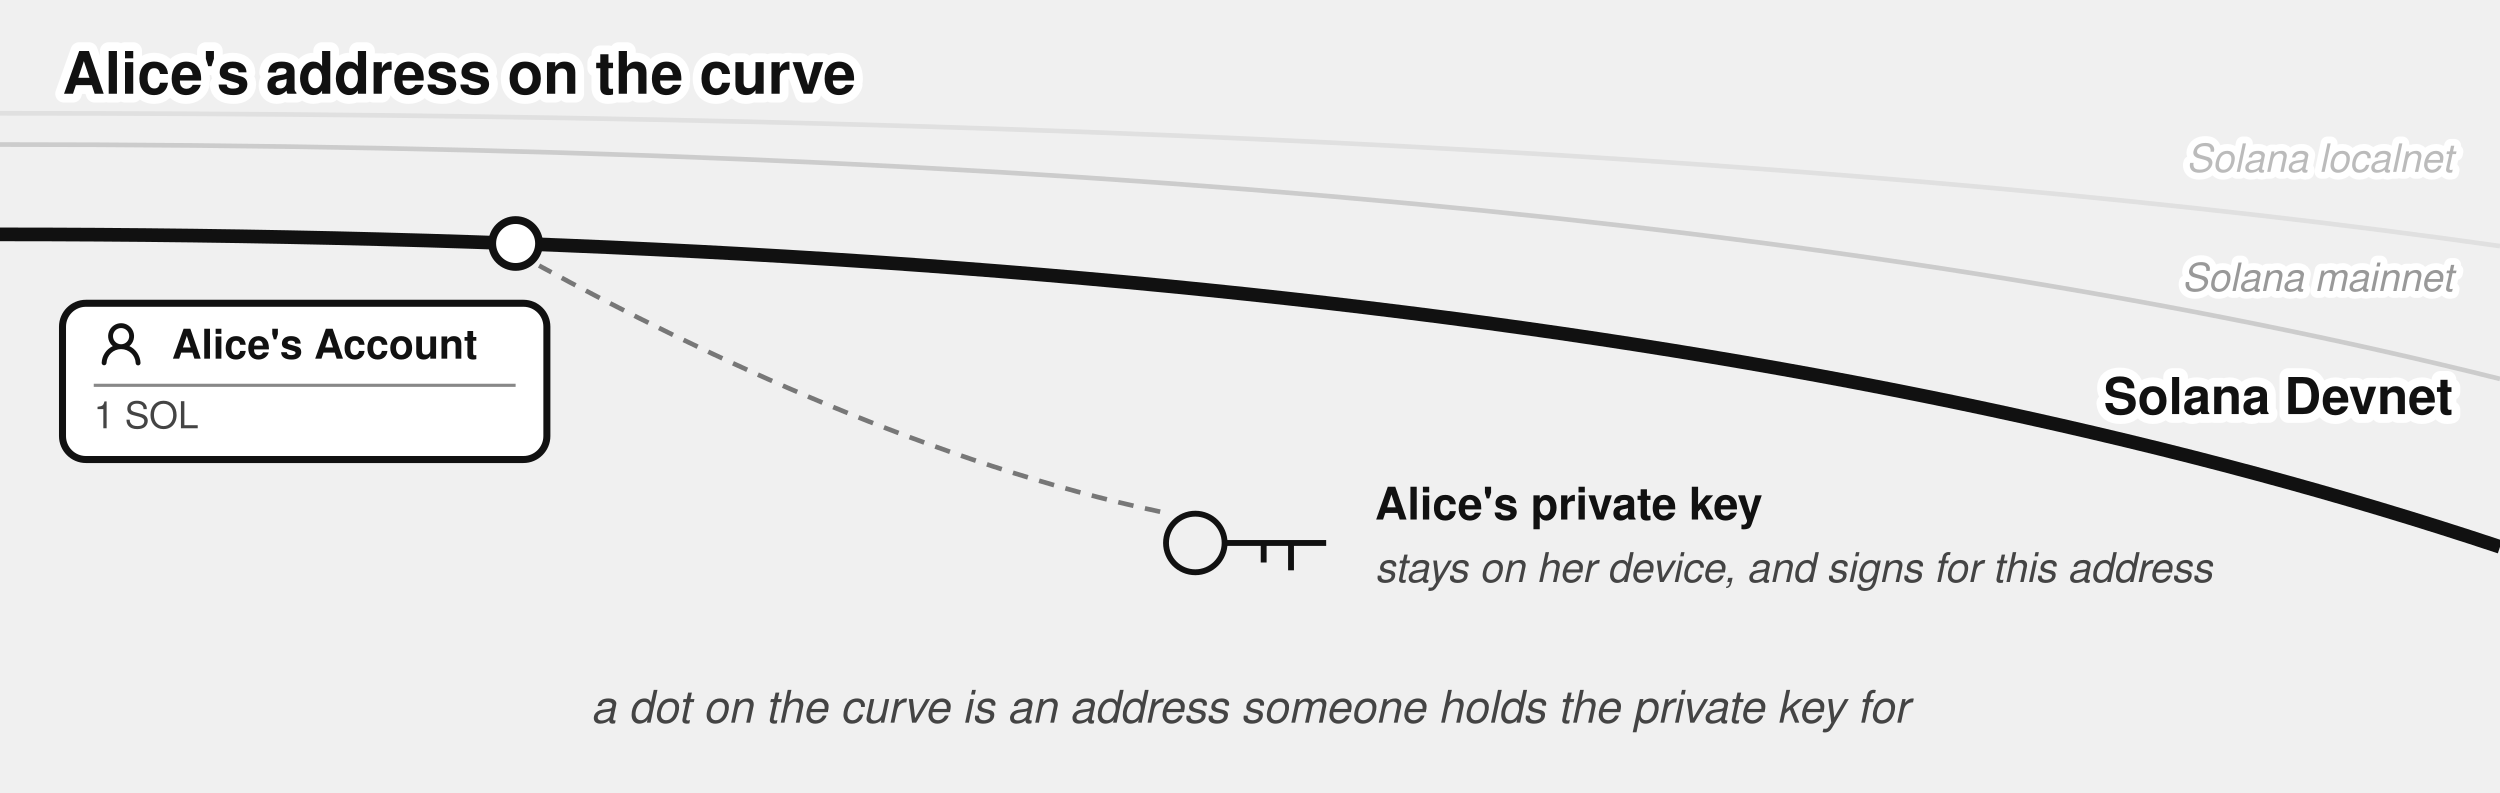
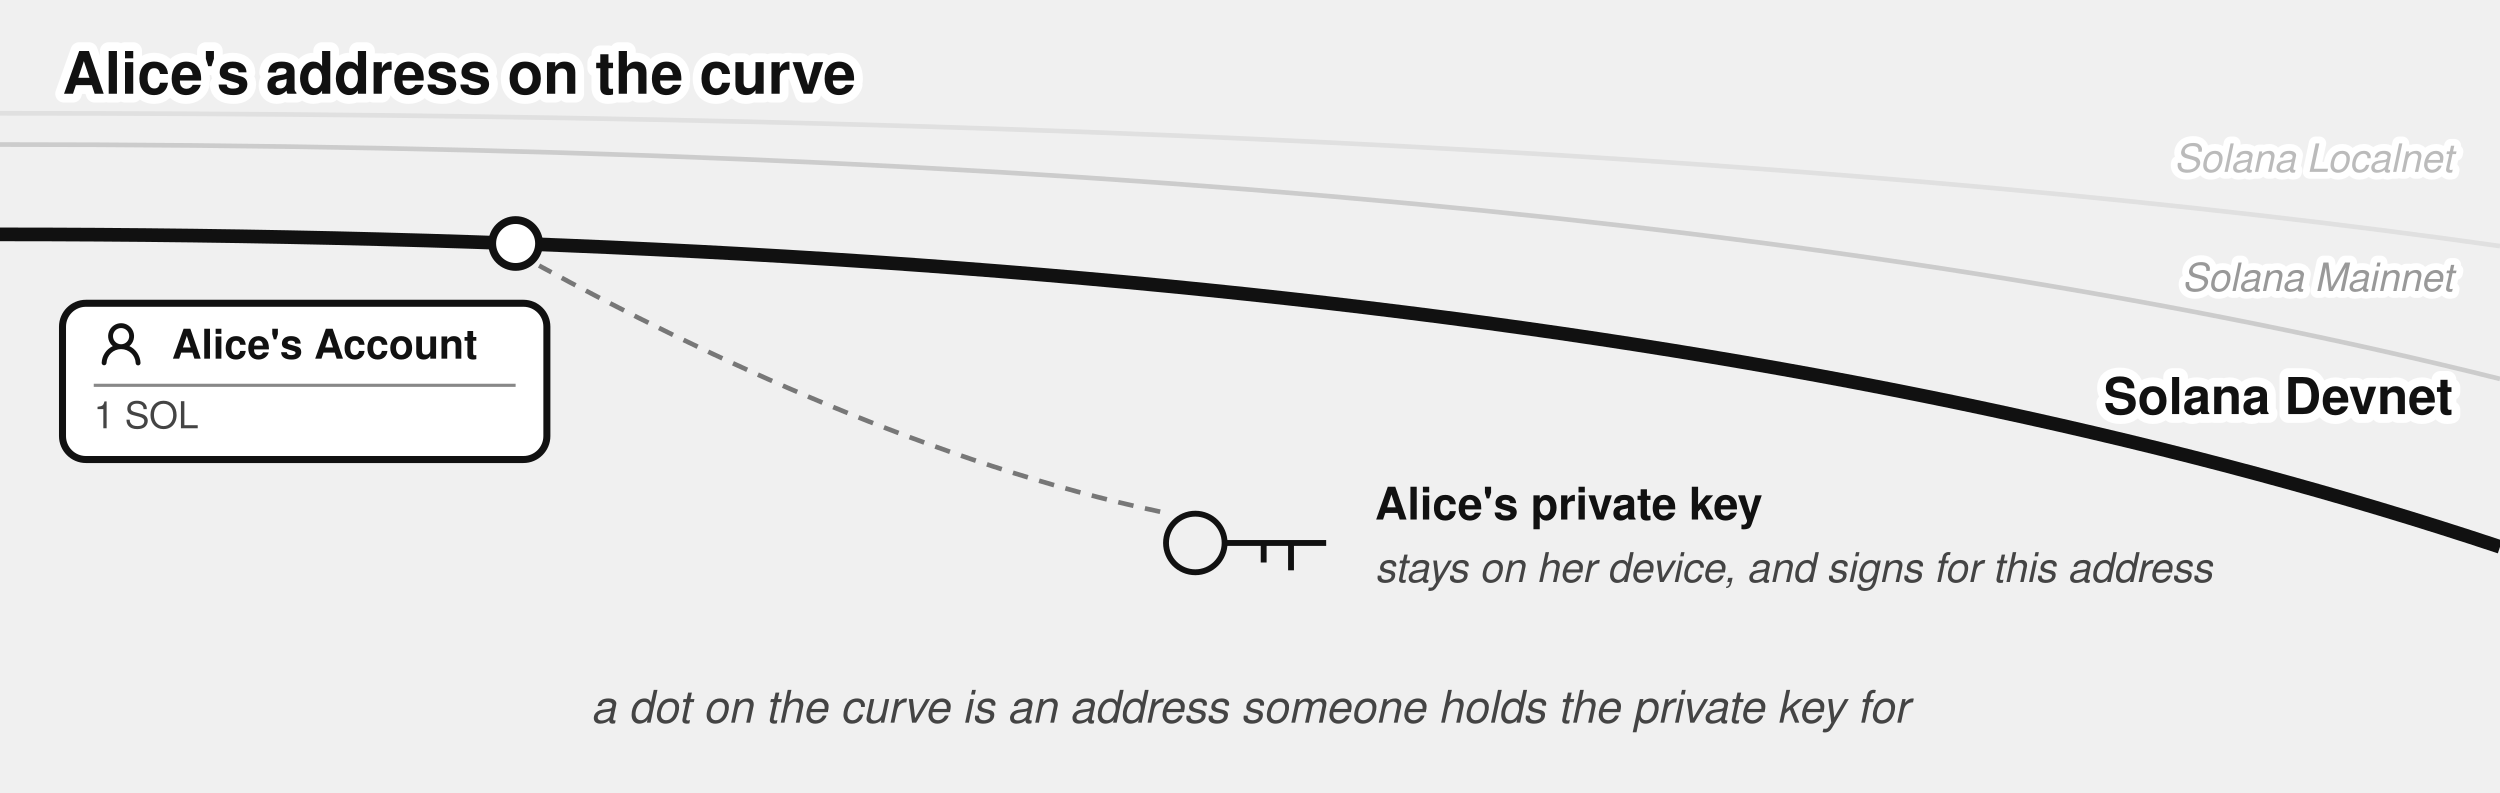
<svg xmlns="http://www.w3.org/2000/svg" viewBox="0 0 640 203" font-family="'Denim INK', Helvetica, Arial, sans-serif" fill="#111">
  <text stroke="#fff" stroke-width="4.5" paint-order="stroke" stroke-linejoin="round" x="16" y="24" font-size="15" font-weight="bold">Alice's address on the curve</text>
  <g transform="translate(0,27)">
    <path d="M 0,2 Q 400,2 640,36" fill="none" stroke="#e0e0e0" stroke-width="1.2" />
    <path d="M 0,10 Q 400,10 640,70" fill="none" stroke="#cccccc" stroke-width="1.2" />
-     <text stroke="#fff" stroke-width="3.5" paint-order="stroke" stroke-linejoin="round" x="628" y="47.5" font-size="10" fill="#999" text-anchor="end" font-style="italic">Solana mainnet</text>
+     <text stroke="#fff" stroke-width="3.5" paint-order="stroke" stroke-linejoin="round" x="628" y="47.5" font-size="10" fill="#999" text-anchor="end" font-style="italic">Solana Mainnet</text>
    <text stroke="#fff" stroke-width="4.5" paint-order="stroke" stroke-linejoin="round" x="628" y="79" font-size="13" font-weight="bold" text-anchor="end">Solana Devnet</text>
    <path d="M 0,33 Q 400,33 640,113" fill="none" stroke="#111" stroke-width="3.5" />
-     <text stroke="#fff" stroke-width="3.5" paint-order="stroke" stroke-linejoin="round" x="628" y="17" font-size="10" fill="#bbb" text-anchor="end" font-style="italic">Solana localnet</text>
+     <text stroke="#fff" stroke-width="3.5" paint-order="stroke" stroke-linejoin="round" x="628" y="17" font-size="10" fill="#bbb" text-anchor="end" font-style="italic">Solana Localnet</text>
    <circle cx="132" cy="35.335" r="6" fill="#fff" stroke="#111" stroke-width="2" />
    <g>
      <rect x="16" y="50.638" width="124" height="40" rx="6" fill="#fff" stroke="#111" stroke-width="1.8" />
      <g transform="translate(24,54.1382)">
        <g transform="translate(0.36,0.767) scale(0.8301)" fill="#111">
          <path d="M10.561 8.073a6 6 0 0 1 3.432 5.142a.75.75 0 1 1-1.498.07a4.5 4.5 0 0 0-8.99 0a.75.75 0 0 1-1.498-.07a6 6 0 0 1 3.431-5.142a3.999 3.999 0 1 1 5.123 0M10.5 5a2.5 2.5 0 1 0-5 0a2.5 2.5 0 0 0 5 0" />
        </g>
      </g>
      <text x="44" y="64.813" font-size="10.5" font-weight="bold">Alice's Account</text>
      <line x1="24" y1="71.638" x2="132" y2="71.638" stroke="#888" stroke-width="0.8" />
      <text x="24" y="82.638" font-size="9.5" fill="#444">1 SOL</text>
    </g>
    <g transform="translate(306,112)" fill="none" stroke="#111" stroke-width="1.5">
      <circle cx="0" cy="0" r="7.5" />
      <path d="M 7.5,0 h 26 m -9,0 v 7 m -7,-7 v 5" />
    </g>
    <text x="352" y="106" font-size="11.5" fill="#111" font-weight="bold">Alice's private key</text>
    <text x="352" y="122" font-size="10.5" fill="#444" font-style="italic">stays on her device, and signs for this address</text>
    <path d="M 297,104 C 240,92 180,64 138,41" fill="none" stroke="#777" stroke-width="1.2" stroke-dasharray="4 3" />
    <text x="320" y="158" font-size="11.5" fill="#444" text-anchor="middle" font-style="italic">a dot on the curve is an address someone holds the private key for</text>
  </g>
</svg>
